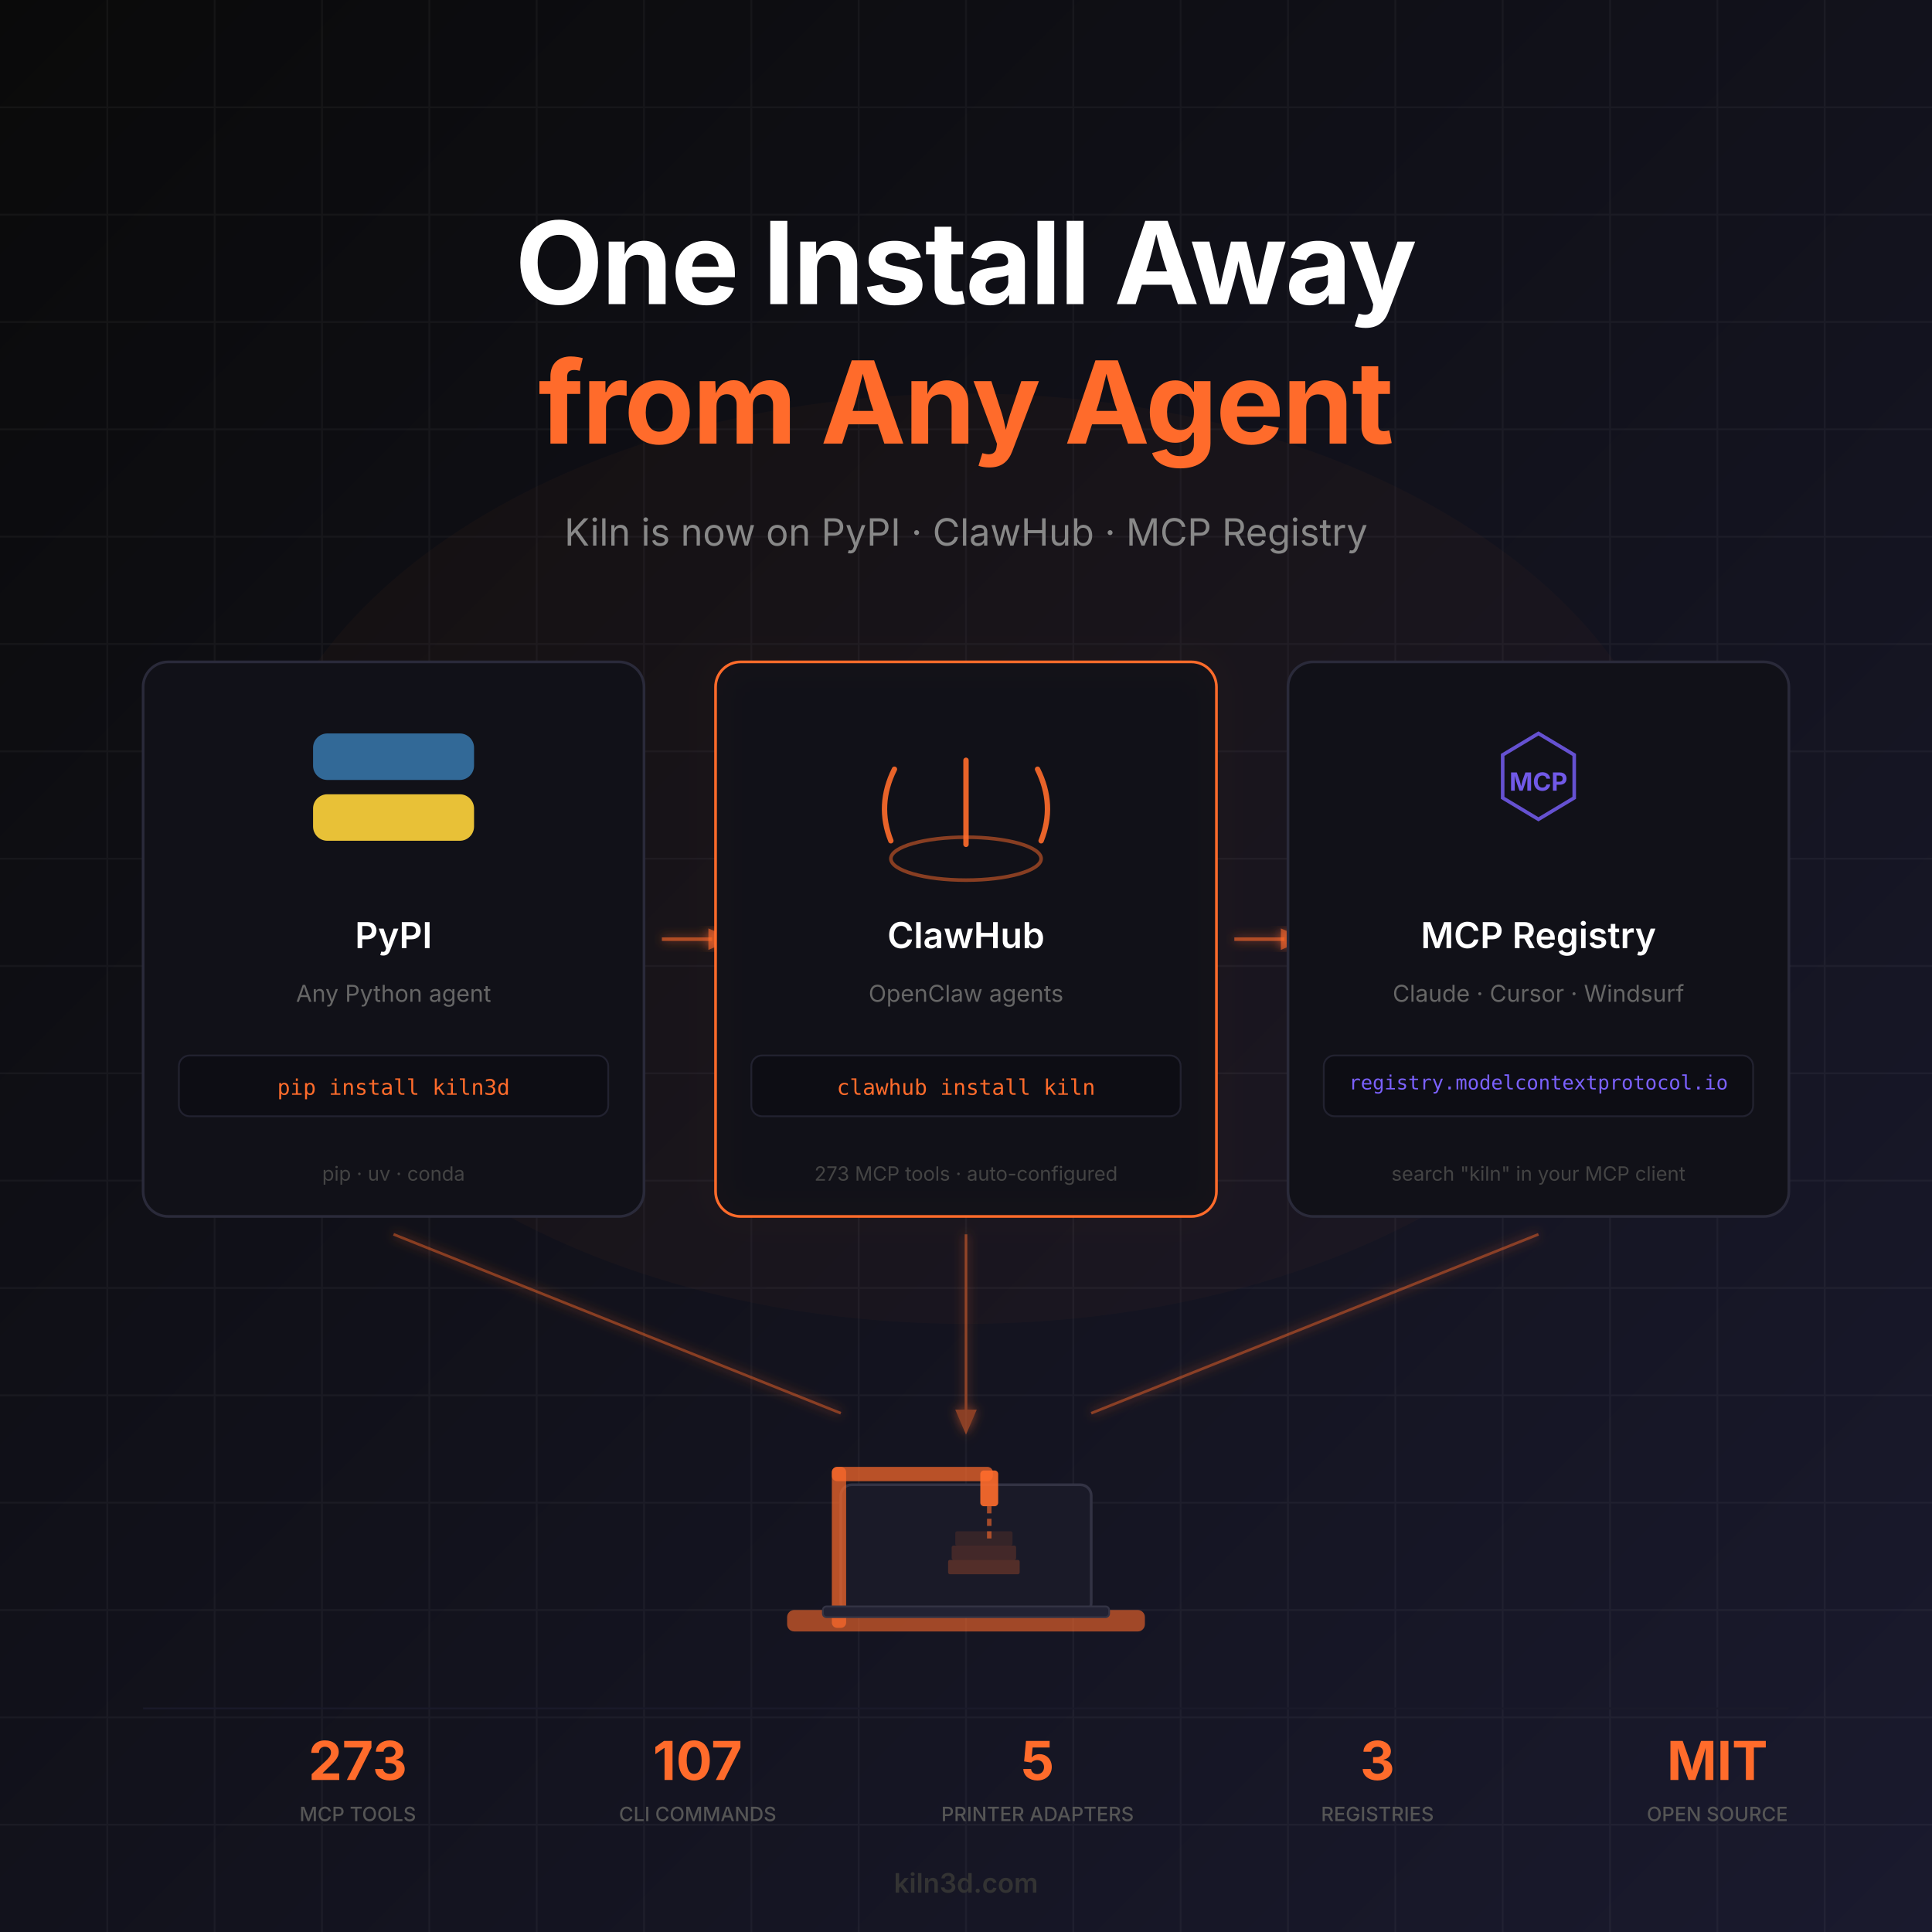
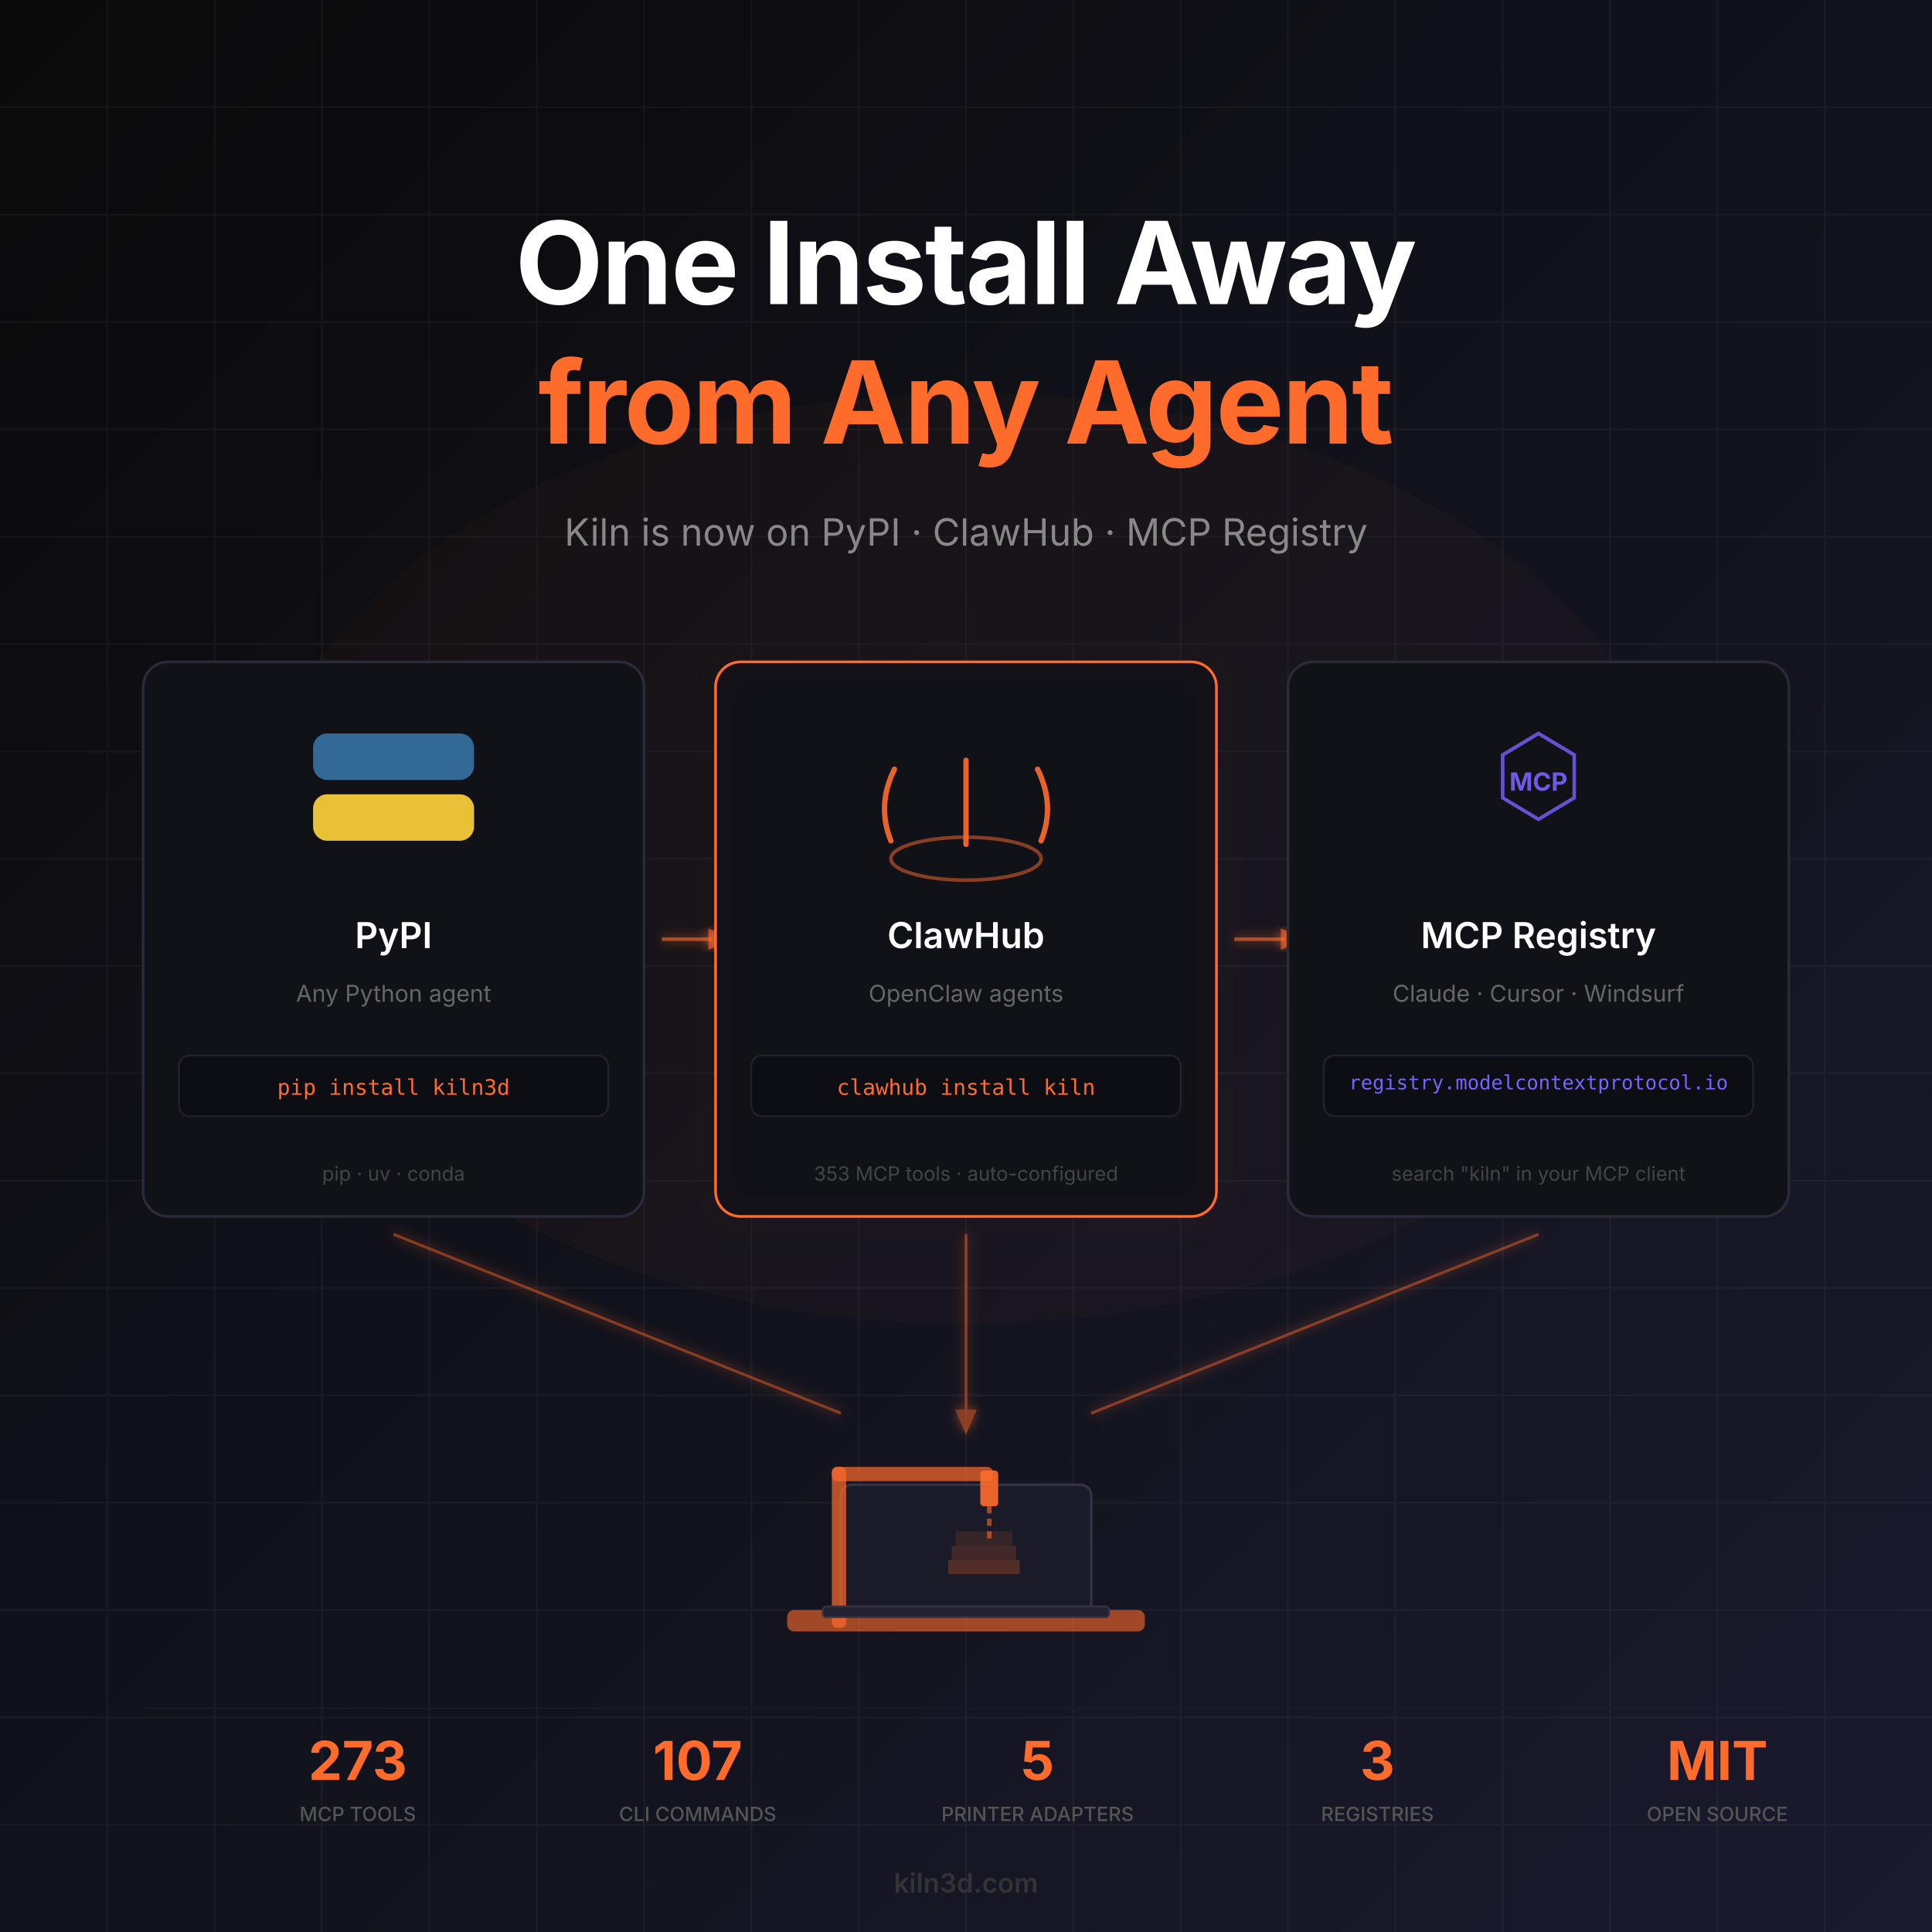
<svg xmlns="http://www.w3.org/2000/svg" viewBox="0 0 1080 1080" width="1080" height="1080">
  <defs>
    <linearGradient id="bg" x1="0%" y1="0%" x2="100%" y2="100%">
      <stop offset="0%" style="stop-color:#0a0a0a" />
      <stop offset="100%" style="stop-color:#1a1a2e" />
    </linearGradient>
    <filter id="glowFilter">
      <feGaussianBlur stdDeviation="3" result="blur" />
      <feMerge>
        <feMergeNode in="blur" />
        <feMergeNode in="SourceGraphic" />
      </feMerge>
    </filter>
    <filter id="softGlow">
      <feGaussianBlur stdDeviation="8" result="blur" />
      <feMerge>
        <feMergeNode in="blur" />
        <feMergeNode in="SourceGraphic" />
      </feMerge>
    </filter>
  </defs>
  <rect width="1080" height="1080" fill="url(#bg)" />
  <g opacity="0.04">
    <line x1="60" y1="0" x2="60" y2="1080" stroke="#fff" stroke-width="1" />
    <line x1="120" y1="0" x2="120" y2="1080" stroke="#fff" stroke-width="1" />
    <line x1="180" y1="0" x2="180" y2="1080" stroke="#fff" stroke-width="1" />
    <line x1="240" y1="0" x2="240" y2="1080" stroke="#fff" stroke-width="1" />
    <line x1="300" y1="0" x2="300" y2="1080" stroke="#fff" stroke-width="1" />
    <line x1="360" y1="0" x2="360" y2="1080" stroke="#fff" stroke-width="1" />
    <line x1="420" y1="0" x2="420" y2="1080" stroke="#fff" stroke-width="1" />
    <line x1="480" y1="0" x2="480" y2="1080" stroke="#fff" stroke-width="1" />
    <line x1="540" y1="0" x2="540" y2="1080" stroke="#fff" stroke-width="1" />
    <line x1="600" y1="0" x2="600" y2="1080" stroke="#fff" stroke-width="1" />
    <line x1="660" y1="0" x2="660" y2="1080" stroke="#fff" stroke-width="1" />
    <line x1="720" y1="0" x2="720" y2="1080" stroke="#fff" stroke-width="1" />
    <line x1="780" y1="0" x2="780" y2="1080" stroke="#fff" stroke-width="1" />
    <line x1="840" y1="0" x2="840" y2="1080" stroke="#fff" stroke-width="1" />
    <line x1="900" y1="0" x2="900" y2="1080" stroke="#fff" stroke-width="1" />
    <line x1="960" y1="0" x2="960" y2="1080" stroke="#fff" stroke-width="1" />
    <line x1="1020" y1="0" x2="1020" y2="1080" stroke="#fff" stroke-width="1" />
    <line x1="0" y1="60" x2="1080" y2="60" stroke="#fff" stroke-width="1" />
    <line x1="0" y1="120" x2="1080" y2="120" stroke="#fff" stroke-width="1" />
    <line x1="0" y1="180" x2="1080" y2="180" stroke="#fff" stroke-width="1" />
    <line x1="0" y1="240" x2="1080" y2="240" stroke="#fff" stroke-width="1" />
    <line x1="0" y1="300" x2="1080" y2="300" stroke="#fff" stroke-width="1" />
    <line x1="0" y1="360" x2="1080" y2="360" stroke="#fff" stroke-width="1" />
    <line x1="0" y1="420" x2="1080" y2="420" stroke="#fff" stroke-width="1" />
    <line x1="0" y1="480" x2="1080" y2="480" stroke="#fff" stroke-width="1" />
    <line x1="0" y1="540" x2="1080" y2="540" stroke="#fff" stroke-width="1" />
    <line x1="0" y1="600" x2="1080" y2="600" stroke="#fff" stroke-width="1" />
    <line x1="0" y1="660" x2="1080" y2="660" stroke="#fff" stroke-width="1" />
    <line x1="0" y1="720" x2="1080" y2="720" stroke="#fff" stroke-width="1" />
    <line x1="0" y1="780" x2="1080" y2="780" stroke="#fff" stroke-width="1" />
    <line x1="0" y1="840" x2="1080" y2="840" stroke="#fff" stroke-width="1" />
    <line x1="0" y1="900" x2="1080" y2="900" stroke="#fff" stroke-width="1" />
    <line x1="0" y1="960" x2="1080" y2="960" stroke="#fff" stroke-width="1" />
    <line x1="0" y1="1020" x2="1080" y2="1020" stroke="#fff" stroke-width="1" />
  </g>
  <ellipse cx="540" cy="480" rx="400" ry="260" fill="#ff6b2b" opacity="0.03" />
  <text x="540" y="170" text-anchor="middle" fill="#ffffff" font-family="-apple-system, BlinkMacSystemFont, 'Segoe UI', sans-serif" font-size="64" font-weight="700" letter-spacing="-1">One Install Away</text>
  <text x="540" y="248" text-anchor="middle" fill="#ff6b2b" font-family="-apple-system, BlinkMacSystemFont, 'Segoe UI', sans-serif" font-size="64" font-weight="700" letter-spacing="-1">from Any Agent</text>
  <text x="540" y="305" text-anchor="middle" fill="#888888" font-family="-apple-system, BlinkMacSystemFont, 'Segoe UI', sans-serif" font-size="21" font-weight="400">Kiln is now on PyPI · ClawHub · MCP Registry</text>
  <g>
    <rect x="80" y="370" width="280" height="310" rx="14" fill="#111118" stroke="#2a2a3a" stroke-width="1.5" />
    <rect x="175" y="410" width="90" height="26" rx="8" fill="#3572A5" opacity="0.9" />
    <rect x="175" y="444" width="90" height="26" rx="8" fill="#FFD43B" opacity="0.9" />
    <text x="220" y="530" text-anchor="middle" fill="#ffffff" font-family="-apple-system, BlinkMacSystemFont, 'Segoe UI', sans-serif" font-size="20" font-weight="600">PyPI</text>
    <text x="220" y="560" text-anchor="middle" fill="#666666" font-family="-apple-system, BlinkMacSystemFont, 'Segoe UI', sans-serif" font-size="13">Any Python agent</text>
    <rect x="100" y="590" width="240" height="34" rx="6" fill="#0d0d14" stroke="#222230" stroke-width="1" />
    <text x="220" y="612" text-anchor="middle" fill="#ff6b2b" font-family="monospace" font-size="12">pip install kiln3d</text>
    <text x="220" y="660" text-anchor="middle" fill="#444444" font-family="-apple-system, BlinkMacSystemFont, 'Segoe UI', sans-serif" font-size="11">pip · uv · conda</text>
  </g>
  <g filter="url(#glowFilter)">
    <line x1="370" y1="525" x2="398" y2="525" stroke="#ff6b2b" stroke-width="2" opacity="0.6" />
    <polygon points="396,519 410,525 396,531" fill="#ff6b2b" opacity="0.6" />
  </g>
  <g>
    <rect x="400" y="370" width="280" height="310" rx="14" fill="#111118" stroke="#ff6b2b" stroke-width="1.5" />
    <rect x="400" y="370" width="280" height="310" rx="14" fill="none" stroke="#ff6b2b" stroke-width="1" opacity="0.2" filter="url(#softGlow)" />
    <path d="M500 430 Q490 450 498 470" stroke="#ff6b2b" stroke-width="3" fill="none" stroke-linecap="round" opacity="0.9" />
    <path d="M540 425 Q540 450 540 472" stroke="#ff6b2b" stroke-width="3" fill="none" stroke-linecap="round" opacity="0.9" />
    <path d="M580 430 Q590 450 582 470" stroke="#ff6b2b" stroke-width="3" fill="none" stroke-linecap="round" opacity="0.9" />
    <ellipse cx="540" cy="480" rx="42" ry="12" fill="none" stroke="#ff6b2b" stroke-width="2" opacity="0.5" />
    <text x="540" y="530" text-anchor="middle" fill="#ffffff" font-family="-apple-system, BlinkMacSystemFont, 'Segoe UI', sans-serif" font-size="20" font-weight="600">ClawHub</text>
    <text x="540" y="560" text-anchor="middle" fill="#666666" font-family="-apple-system, BlinkMacSystemFont, 'Segoe UI', sans-serif" font-size="13">OpenClaw agents</text>
    <rect x="420" y="590" width="240" height="34" rx="6" fill="#0d0d14" stroke="#222230" stroke-width="1" />
    <text x="540" y="612" text-anchor="middle" fill="#ff6b2b" font-family="monospace" font-size="12">clawhub install kiln</text>
-     <text x="540" y="660" text-anchor="middle" fill="#444444" font-family="-apple-system, BlinkMacSystemFont, 'Segoe UI', sans-serif" font-size="11">273 MCP tools · auto-configured</text>
+     <text x="540" y="660" text-anchor="middle" fill="#444444" font-family="-apple-system, BlinkMacSystemFont, 'Segoe UI', sans-serif" font-size="11">353 MCP tools · auto-configured</text>
  </g>
  <g filter="url(#glowFilter)">
    <line x1="690" y1="525" x2="718" y2="525" stroke="#ff6b2b" stroke-width="2" opacity="0.6" />
    <polygon points="716,519 730,525 716,531" fill="#ff6b2b" opacity="0.6" />
  </g>
  <g>
    <rect x="720" y="370" width="280" height="310" rx="14" fill="#111118" stroke="#2a2a3a" stroke-width="1.5" />
    <polygon points="860,410 880,422 880,446 860,458 840,446 840,422" fill="none" stroke="#7b61ff" stroke-width="2" opacity="0.8" />
    <text x="860" y="442" text-anchor="middle" fill="#7b61ff" font-family="-apple-system, BlinkMacSystemFont, 'Segoe UI', sans-serif" font-size="14" font-weight="700" opacity="0.9">MCP</text>
    <text x="860" y="530" text-anchor="middle" fill="#ffffff" font-family="-apple-system, BlinkMacSystemFont, 'Segoe UI', sans-serif" font-size="20" font-weight="600">MCP Registry</text>
    <text x="860" y="560" text-anchor="middle" fill="#666666" font-family="-apple-system, BlinkMacSystemFont, 'Segoe UI', sans-serif" font-size="13">Claude · Cursor · Windsurf</text>
    <rect x="740" y="590" width="240" height="34" rx="6" fill="#0d0d14" stroke="#222230" stroke-width="1" />
    <text x="860" y="609" text-anchor="middle" fill="#7b61ff" font-family="monospace" font-size="11">registry.modelcontextprotocol.io</text>
    <text x="860" y="660" text-anchor="middle" fill="#444444" font-family="-apple-system, BlinkMacSystemFont, 'Segoe UI', sans-serif" font-size="11">search "kiln" in your MCP client</text>
  </g>
  <g filter="url(#glowFilter)" opacity="0.5">
    <line x1="220" y1="690" x2="470" y2="790" stroke="#ff6b2b" stroke-width="1.5" />
    <line x1="540" y1="690" x2="540" y2="790" stroke="#ff6b2b" stroke-width="1.5" />
    <line x1="860" y1="690" x2="610" y2="790" stroke="#ff6b2b" stroke-width="1.5" />
    <polygon points="534,788 540,802 546,788" fill="#ff6b2b" />
  </g>
  <g transform="translate(440, 800)">
    <rect x="0" y="100" width="200" height="12" rx="4" fill="#ff6b2b" opacity="0.6" />
    <rect x="30" y="30" width="140" height="72" rx="6" fill="#1a1a28" stroke="#333344" stroke-width="1.5" />
    <rect x="25" y="20" width="8" height="90" rx="3" fill="#ff6b2b" opacity="0.7" />
    <rect x="25" y="20" width="90" height="8" rx="3" fill="#ff6b2b" opacity="0.7" />
    <rect x="108" y="22" width="10" height="20" rx="2" fill="#ff6b2b" opacity="0.9" />
    <line x1="113" y1="42" x2="113" y2="62" stroke="#ff6b2b" stroke-width="2.5" stroke-dasharray="4,3" opacity="0.6" />
    <rect x="20" y="98" width="160" height="6" rx="2" fill="#222233" stroke="#333344" stroke-width="1" />
    <rect x="90" y="72" width="40" height="8" rx="1" fill="#ff6b2b" opacity="0.25" />
    <rect x="92" y="64" width="36" height="8" rx="1" fill="#ff6b2b" opacity="0.18" />
    <rect x="94" y="56" width="32" height="8" rx="1" fill="#ff6b2b" opacity="0.12" />
  </g>
  <g>
    <line x1="80" y1="955" x2="1000" y2="955" stroke="#1a1a2a" stroke-width="1" />
    <text x="200" y="995" text-anchor="middle" fill="#ff6b2b" font-family="-apple-system, BlinkMacSystemFont, 'Segoe UI', sans-serif" font-size="30" font-weight="700">273</text>
    <text x="200" y="1018" text-anchor="middle" fill="#555555" font-family="-apple-system, BlinkMacSystemFont, 'Segoe UI', sans-serif" font-size="11" font-weight="500">MCP TOOLS</text>
    <text x="390" y="995" text-anchor="middle" fill="#ff6b2b" font-family="-apple-system, BlinkMacSystemFont, 'Segoe UI', sans-serif" font-size="30" font-weight="700">107</text>
    <text x="390" y="1018" text-anchor="middle" fill="#555555" font-family="-apple-system, BlinkMacSystemFont, 'Segoe UI', sans-serif" font-size="11" font-weight="500">CLI COMMANDS</text>
    <text x="580" y="995" text-anchor="middle" fill="#ff6b2b" font-family="-apple-system, BlinkMacSystemFont, 'Segoe UI', sans-serif" font-size="30" font-weight="700">5</text>
    <text x="580" y="1018" text-anchor="middle" fill="#555555" font-family="-apple-system, BlinkMacSystemFont, 'Segoe UI', sans-serif" font-size="11" font-weight="500">PRINTER ADAPTERS</text>
    <text x="770" y="995" text-anchor="middle" fill="#ff6b2b" font-family="-apple-system, BlinkMacSystemFont, 'Segoe UI', sans-serif" font-size="30" font-weight="700">3</text>
    <text x="770" y="1018" text-anchor="middle" fill="#555555" font-family="-apple-system, BlinkMacSystemFont, 'Segoe UI', sans-serif" font-size="11" font-weight="500">REGISTRIES</text>
    <text x="960" y="995" text-anchor="middle" fill="#ff6b2b" font-family="-apple-system, BlinkMacSystemFont, 'Segoe UI', sans-serif" font-size="30" font-weight="700">MIT</text>
    <text x="960" y="1018" text-anchor="middle" fill="#555555" font-family="-apple-system, BlinkMacSystemFont, 'Segoe UI', sans-serif" font-size="11" font-weight="500">OPEN SOURCE</text>
  </g>
  <text x="540" y="1058" text-anchor="middle" fill="#333333" font-family="-apple-system, BlinkMacSystemFont, 'Segoe UI', sans-serif" font-size="15" font-weight="600">kiln3d.com</text>
</svg>
